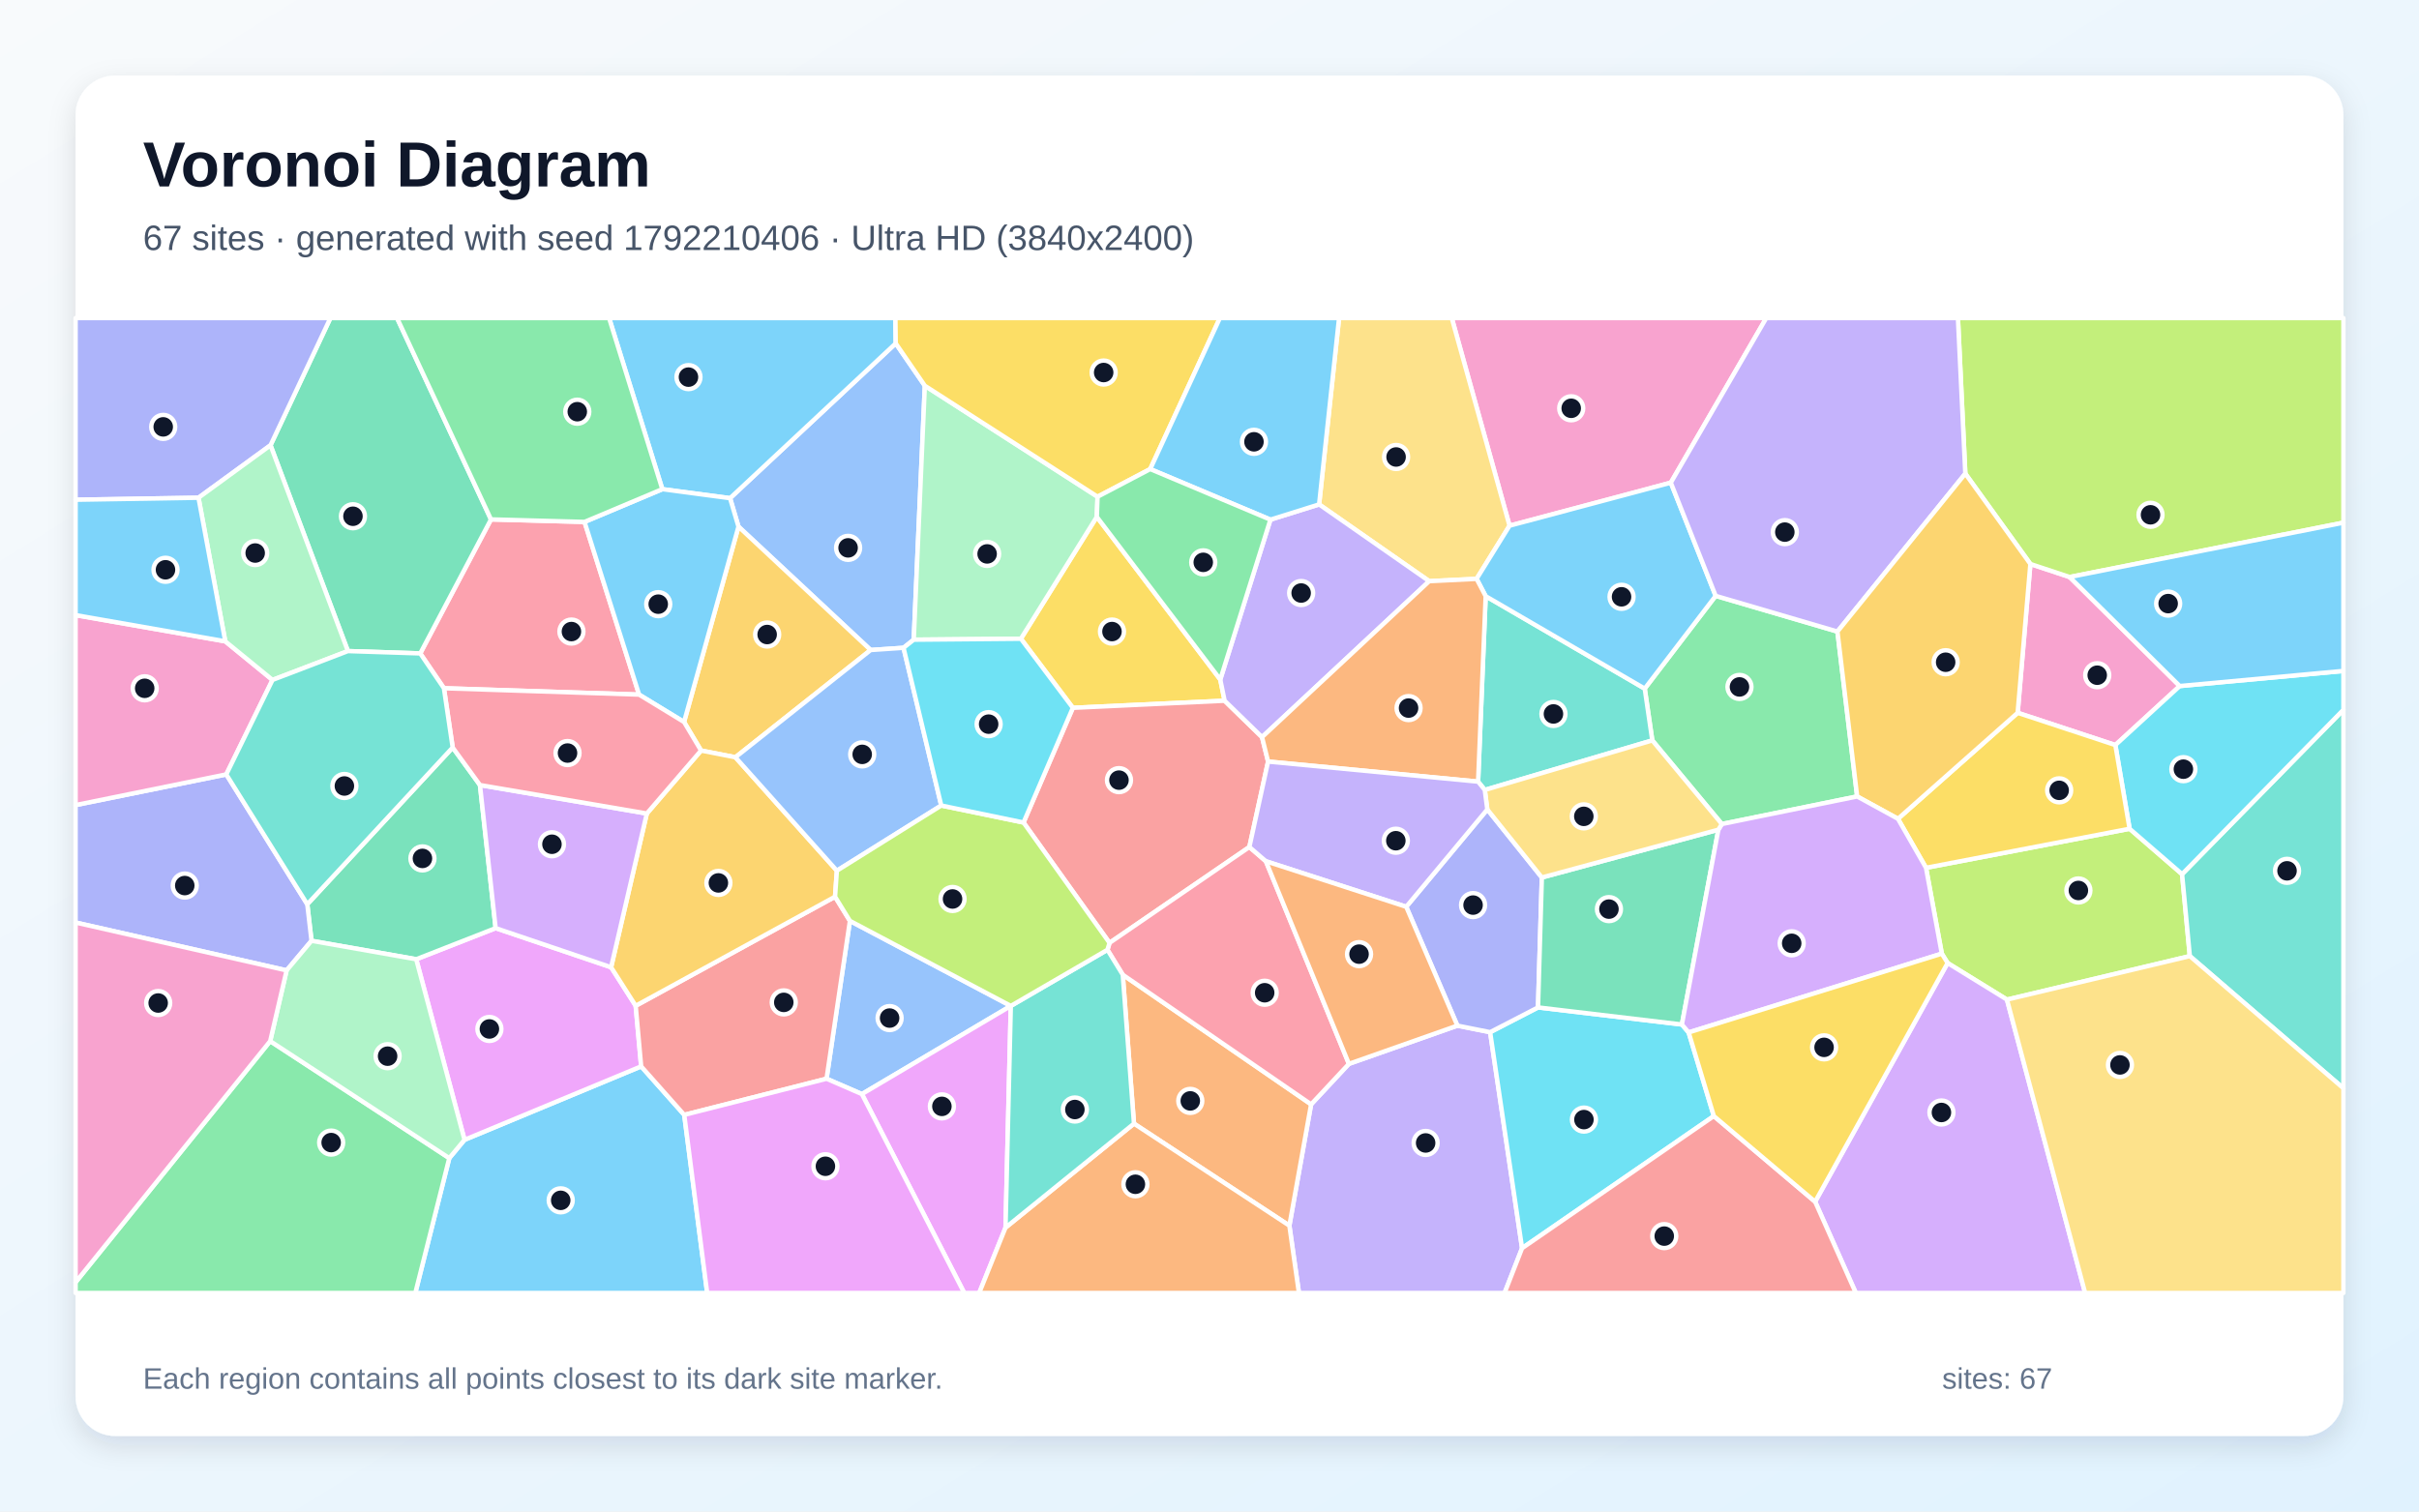
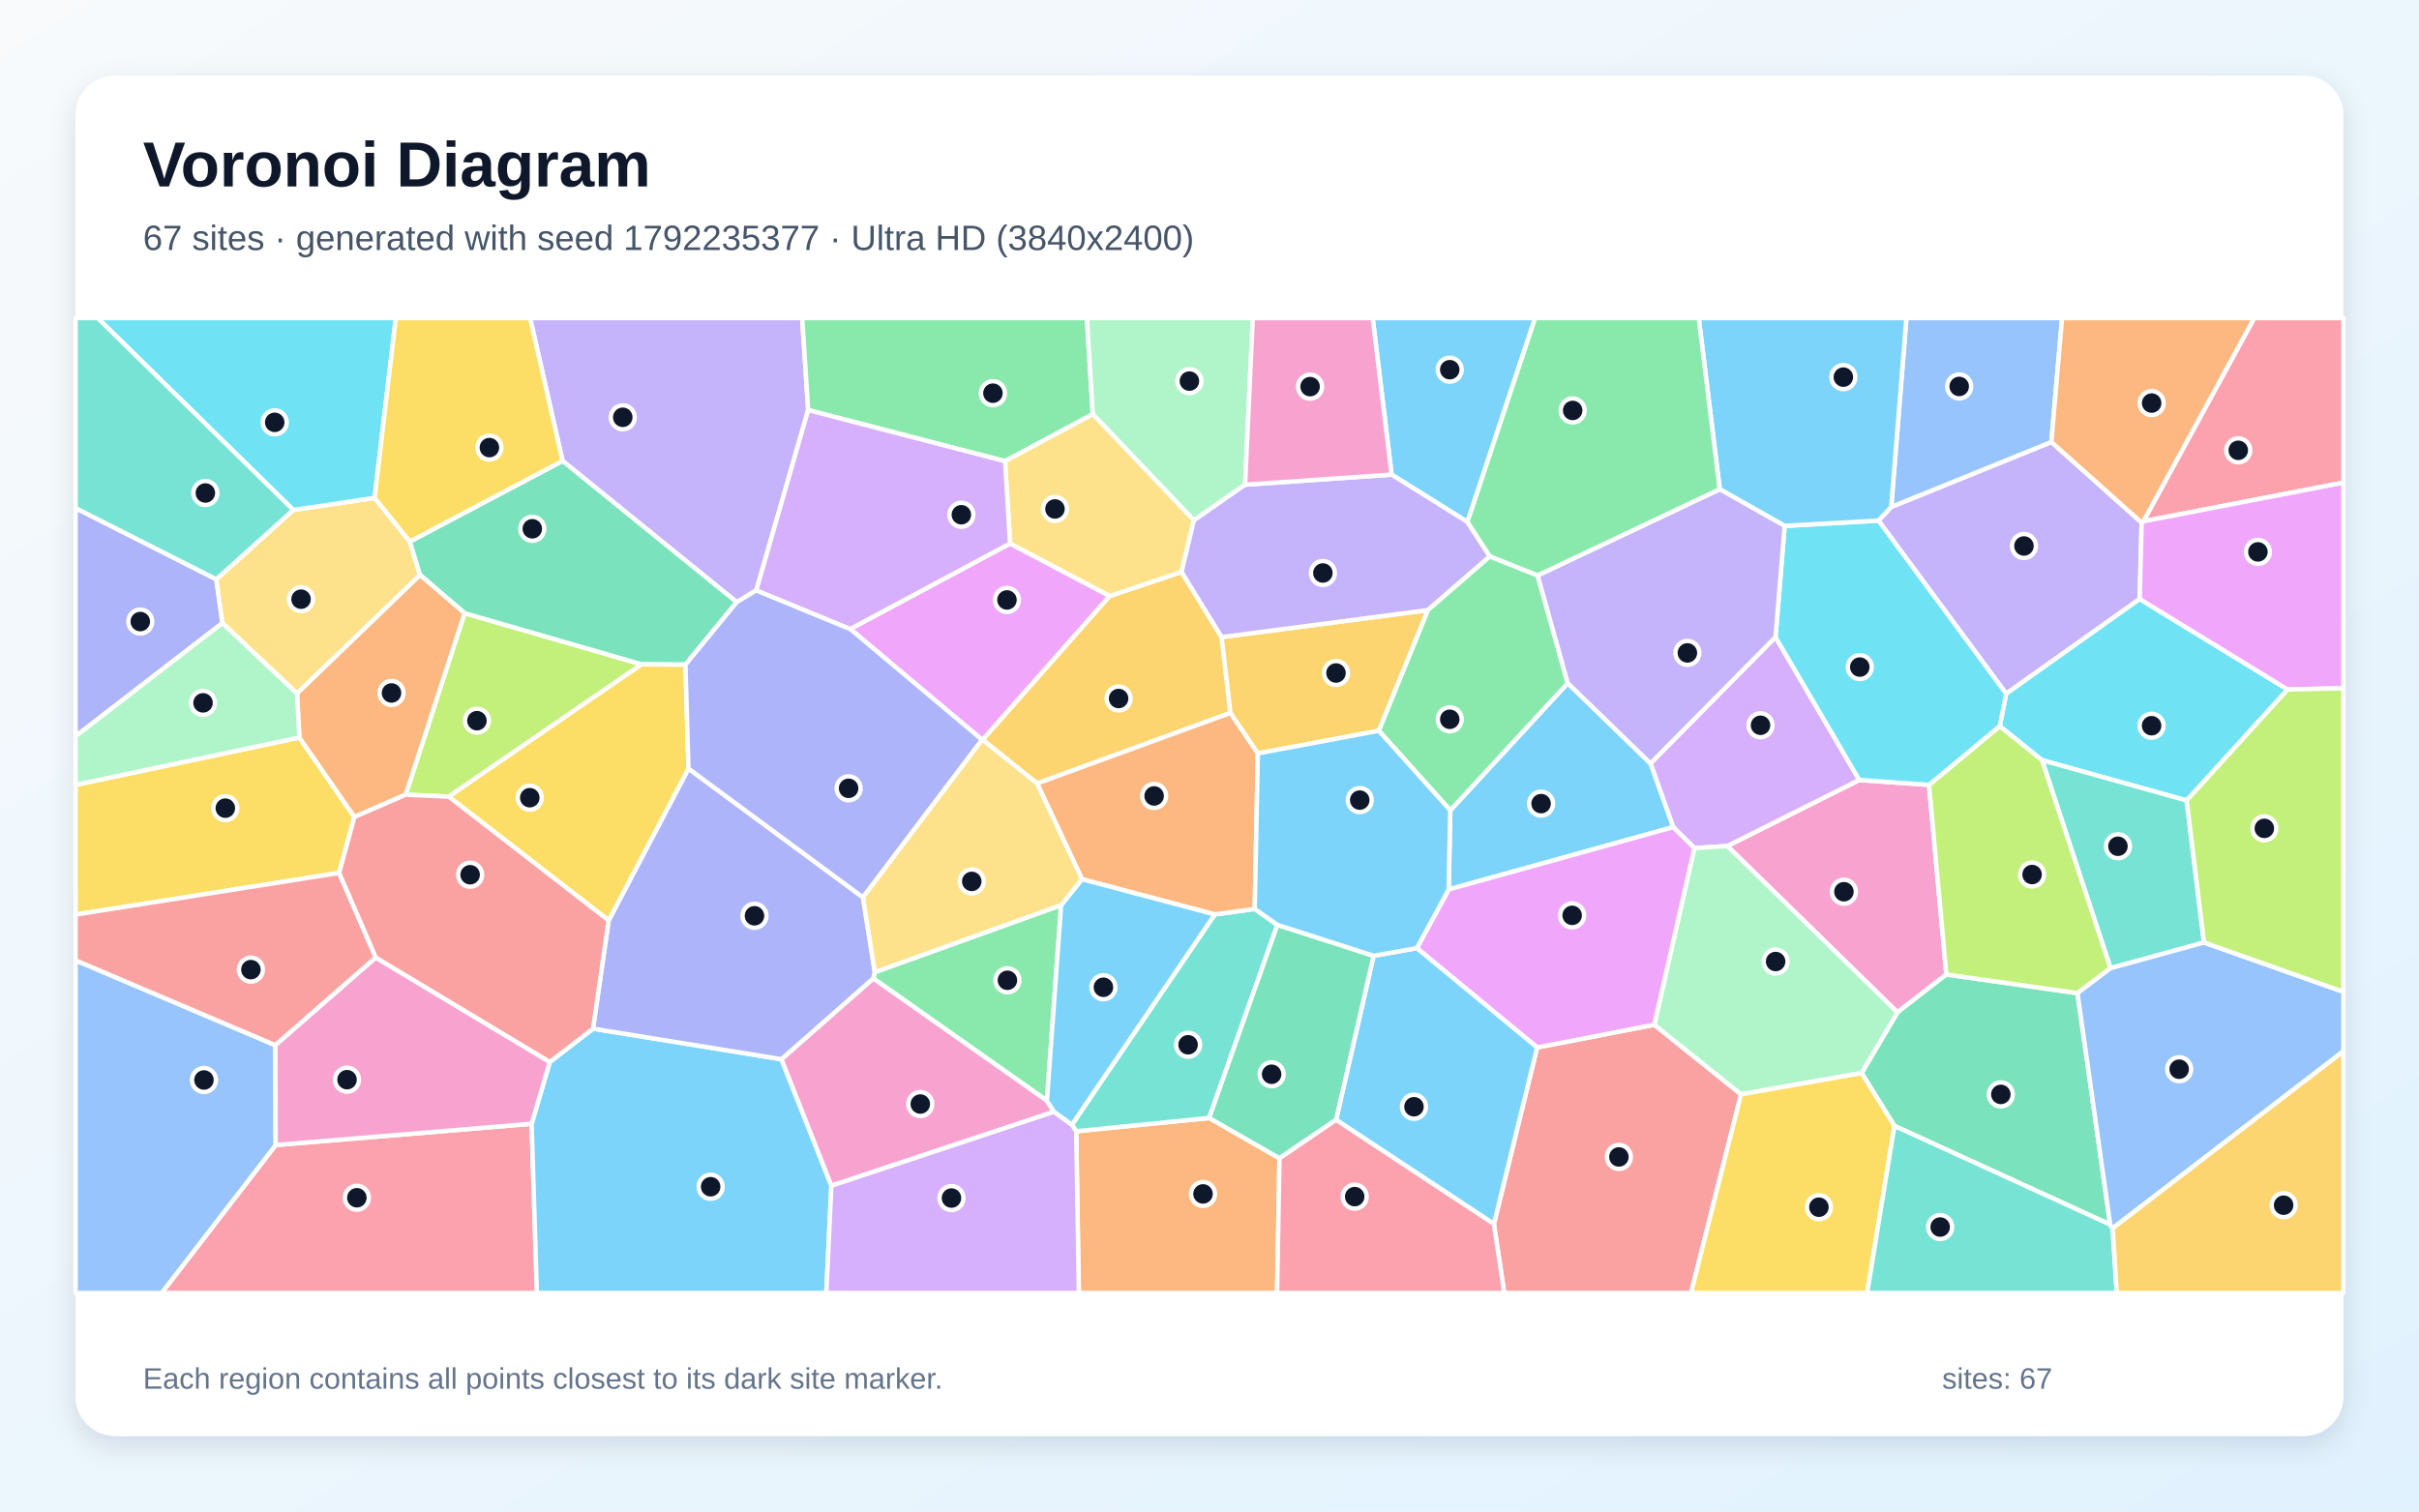
<svg xmlns="http://www.w3.org/2000/svg" width="3840" height="2400" viewBox="0 0 3840 2400" role="img" aria-labelledby="title description">
  <defs>
    <linearGradient id="background" x1="0" y1="0" x2="1" y2="1">
      <stop stop-color="#F8FAFC" />
      <stop offset="1" stop-color="#E0F2FE" />
    </linearGradient>
    <filter id="shadow" x="-5%" y="-5%" width="110%" height="110%">
      <feDropShadow dx="0" dy="15" stdDeviation="22" flood-color="#0F172A" flood-opacity=".12" />
    </filter>
  </defs>
  <rect width="3840" height="2400" fill="url(#background)" />
  <rect x="120" y="120" width="3600" height="2160" rx="63" fill="#FFFFFF" filter="url(#shadow)" />
  <g font-family="Arial, sans-serif">
    <text x="227" y="296" font-size="101" font-weight="700" fill="#0F172A">Voronoi Diagram</text>
-     <text x="227" y="397" font-size="56" fill="#475569">67 sites · generated with seed 1792210406 · Ultra HD (3840x2400)</text>
+     <text x="227" y="397" font-size="56" fill="#475569">67 sites · generated with seed 1792235377 · Ultra HD (3840x2400)</text>
  </g>
  <g stroke="#FFFFFF" stroke-width="7" stroke-linejoin="round">
-     <polygon points="713.2,1838.9 737.4,1809.8 1017.8,1693.2 1086.2,1770.2 1122.6,2053.0 659.3,2053.0" fill="#38BDF8" fill-opacity="0.65" />
-     <polygon points="2046.8,1946.1 2081.3,1753.5 2141.3,1689.2 2313.5,1628.5 2365.5,1638.9 2416.2,1981.9 2388.4,2053.0 2062.0,2053.0" fill="#A78BFA" fill-opacity="0.65" />
-     <polygon points="2652.3,766.4 2396.3,834.7 2304.6,505.0 2803.8,505.0" fill="#F472B6" fill-opacity="0.65" />
-     <polygon points="1800.1,1784.1 1782.3,1547.7 2081.3,1753.5 2046.8,1946.1" fill="#FB923C" fill-opacity="0.65" />
-     <polygon points="1937.1,1079.0 1944.0,1112.6 1703.1,1123.9 1620.6,1014.2 1741.1,820.6" fill="#FACC15" fill-opacity="0.65" />
-     <polygon points="2916.8,1002.8 2948.1,1264.6 2733.3,1308.4 2622.9,1175.6 2610.9,1093.4 2723.5,946.1" fill="#4ADE80" fill-opacity="0.65" />
-     <polygon points="2357.0,1254.3 2346.4,1241.1 2358.4,946.6 2610.9,1093.4 2622.9,1175.6" fill="#2DD4BF" fill-opacity="0.65" />
-     <polygon points="1468.1,612.5 1450.5,1015.7 1434.3,1028.6 1382.1,1032.1 1172.3,836.2 1158.9,791.0 1421.9,545.2" fill="#60A5FA" fill-opacity="0.65" />
-     <polygon points="660.7,1523.1 786.8,1473.7 970.1,1535.8 1009.1,1597.0 1017.8,1693.2 737.4,1809.8" fill="#E879F9" fill-opacity="0.65" />
-     <polygon points="718.6,1186.9 761.9,1246.5 786.8,1473.7 660.7,1523.1 494.5,1493.8 487.8,1435.8" fill="#34D399" fill-opacity="0.65" />
-     <polygon points="1624.8,1306.0 1703.1,1123.9 1944.0,1112.6 2003.4,1170.4 2013.0,1209.2 1983.3,1344.9 1761.3,1497.1" fill="#F87171" fill-opacity="0.65" />
-     <polygon points="455.0,1540.8 120.0,1464.8 120.0,1278.3 359.2,1229.6 487.8,1435.8 494.5,1493.8" fill="#818CF8" fill-opacity="0.65" />
-     <polygon points="1167.4,1202.4 1112.9,1191.7 1085.9,1146.4 1172.3,836.2 1382.1,1032.1" fill="#FBBF24" fill-opacity="0.65" />
-     <polygon points="3082.5,1514.2 3057.4,1377.9 3380.6,1315.9 3463.9,1388.0 3476.2,1518.1 3185.9,1587.2 3091.7,1529.1" fill="#A3E635" fill-opacity="0.65" />
-     <polygon points="2881.4,1908.1 3091.7,1529.1 3185.9,1587.2 3310.0,2053.0 2946.0,2053.0" fill="#C084FC" fill-opacity="0.65" />
-     <polygon points="667.1,1037.5 779.4,824.7 927.9,828.7 1014.5,1102.9 704.7,1092.8" fill="#FB7185" fill-opacity="0.65" />
-     <polygon points="2680.6,1639.3 2720.6,1772.1 2416.2,1981.9 2365.5,1638.9 2441.5,1599.6 2669.9,1626.7" fill="#22D3EE" fill-opacity="0.65" />
-     <polygon points="1742.3,788.7 1741.1,820.6 1620.6,1014.2 1450.5,1015.7 1468.1,612.5" fill="#86EFAC" fill-opacity="0.65" />
-     <polygon points="2396.3,834.7 2344.0,919.1 2268.8,922.8 2094.0,800.9 2125.7,505.0 2304.6,505.0" fill="#FCD34D" fill-opacity="0.65" />
-     <polygon points="1421.9,545.2 1158.9,791.0 1051.4,776.7 966.9,505.0 1421.4,505.0" fill="#38BDF8" fill-opacity="0.65" />
-     <polygon points="2723.5,946.1 2610.9,1093.4 2358.4,946.6 2344.0,919.1 2396.3,834.7 2652.3,766.4" fill="#38BDF8" fill-opacity="0.65" />
-     <polygon points="2016.7,825.1 2094.0,800.9 2268.8,922.8 2003.4,1170.4 1944.0,1112.6 1937.1,1079.0" fill="#A78BFA" fill-opacity="0.65" />
-     <polygon points="3223.1,895.5 3285.4,916.2 3460.2,1089.3 3358.0,1183.0 3202.9,1131.8" fill="#F472B6" fill-opacity="0.65" />
-     <polygon points="2013.0,1209.2 2003.4,1170.4 2268.8,922.8 2344.0,919.1 2358.4,946.6 2346.4,1241.1" fill="#FB923C" fill-opacity="0.65" />
-     <polygon points="1825.9,744.8 1742.3,788.7 1468.1,612.5 1421.9,545.2 1421.4,505.0 1936.5,505.0" fill="#FACC15" fill-opacity="0.65" />
-     <polygon points="120.0,2036.0 428.9,1653.1 713.2,1838.9 659.3,2053.0 120.0,2053.0" fill="#4ADE80" fill-opacity="0.65" />
-     <polygon points="3476.2,1518.1 3463.9,1388.0 3720.0,1127.0 3720.0,1728.0" fill="#2DD4BF" fill-opacity="0.65" />
-     <polygon points="1604.6,1597.2 1368.2,1737.2 1312.1,1712.8 1349.2,1462.2" fill="#60A5FA" fill-opacity="0.65" />
-     <polygon points="1368.2,1737.2 1604.6,1597.2 1604.6,1597.2 1596.2,1949.2 1554.4,2053.0 1530.7,2053.0" fill="#E879F9" fill-opacity="0.65" />
-     <polygon points="779.4,824.7 667.1,1037.5 552.3,1033.8 429.4,707.0 524.5,505.0 630.3,505.0" fill="#34D399" fill-opacity="0.65" />
-     <polygon points="1325.6,1423.8 1349.2,1462.2 1312.1,1712.8 1086.2,1770.2 1017.8,1693.2 1009.1,1597.0" fill="#F87171" fill-opacity="0.65" />
-     <polygon points="2232.3,1439.8 2361.0,1285.2 2447.6,1393.3 2441.5,1599.6 2365.5,1638.9 2313.5,1628.5" fill="#818CF8" fill-opacity="0.65" />
-     <polygon points="1328.5,1382.5 1325.6,1423.8 1009.1,1597.0 970.1,1535.8 1026.8,1291.7 1112.9,1191.7 1167.4,1202.4" fill="#FBBF24" fill-opacity="0.65" />
-     <polygon points="3285.4,916.2 3223.1,895.5 3119.8,752.0 3108.1,505.0 3720.0,505.0 3720.0,829.9" fill="#A3E635" fill-opacity="0.65" />
-     <polygon points="761.9,1246.5 1026.8,1291.7 970.1,1535.8 786.8,1473.7" fill="#C084FC" fill-opacity="0.65" />
-     <polygon points="1782.3,1547.7 1758.0,1508.1 1761.3,1497.1 1983.3,1344.9 2009.5,1367.5 2141.3,1689.2 2081.3,1753.5" fill="#FB7185" fill-opacity="0.65" />
-     <polygon points="3463.9,1388.0 3380.6,1315.9 3358.0,1183.0 3460.2,1089.3 3720.0,1065.3 3720.0,1127.0" fill="#22D3EE" fill-opacity="0.65" />
-     <polygon points="428.9,1653.1 455.0,1540.8 494.5,1493.8 660.7,1523.1 737.4,1809.8 713.2,1838.9" fill="#86EFAC" fill-opacity="0.65" />
-     <polygon points="3185.9,1587.2 3476.2,1518.1 3720.0,1728.0 3720.0,2053.0 3310.0,2053.0" fill="#FCD34D" fill-opacity="0.65" />
-     <polygon points="3460.2,1089.3 3285.4,916.2 3720.0,829.9 3720.0,1065.3" fill="#38BDF8" fill-opacity="0.65" />
-     <polygon points="1051.4,776.7 1158.9,791.0 1172.3,836.2 1085.9,1146.4 1014.5,1102.9 927.9,828.7" fill="#38BDF8" fill-opacity="0.65" />
-     <polygon points="3119.8,752.0 2916.8,1002.8 2723.5,946.1 2652.3,766.4 2803.8,505.0 3108.1,505.0" fill="#A78BFA" fill-opacity="0.65" />
-     <polygon points="357.6,1018.3 432.6,1079.6 359.2,1229.6 120.0,1278.3 120.0,976.7" fill="#F472B6" fill-opacity="0.65" />
-     <polygon points="1596.2,1949.2 1800.1,1784.1 2046.8,1946.1 2062.0,2053.0 1554.4,2053.0" fill="#FB923C" fill-opacity="0.65" />
-     <polygon points="3012.9,1300.1 3202.9,1131.8 3358.0,1183.0 3380.6,1315.9 3057.4,1377.9" fill="#FACC15" fill-opacity="0.65" />
-     <polygon points="1051.4,776.7 927.9,828.7 779.4,824.7 630.3,505.0 966.9,505.0" fill="#4ADE80" fill-opacity="0.65" />
-     <polygon points="1596.2,1949.2 1604.6,1597.2 1758.0,1508.1 1782.3,1547.7 1800.1,1784.1" fill="#2DD4BF" fill-opacity="0.65" />
-     <polygon points="1494.2,1279.0 1328.5,1382.5 1167.4,1202.4 1382.1,1032.1 1434.3,1028.6" fill="#60A5FA" fill-opacity="0.65" />
-     <polygon points="1086.2,1770.2 1312.1,1712.8 1368.2,1737.2 1530.7,2053.0 1122.6,2053.0" fill="#E879F9" fill-opacity="0.65" />
-     <polygon points="2727.8,1317.4 2669.9,1626.7 2441.5,1599.6 2447.6,1393.3" fill="#34D399" fill-opacity="0.65" />
-     <polygon points="2416.2,1981.9 2720.6,1772.1 2881.4,1908.1 2946.0,2053.0 2388.4,2053.0" fill="#F87171" fill-opacity="0.65" />
-     <polygon points="429.4,707.0 315.1,790.3 120.0,793.5 120.0,505.0 524.5,505.0" fill="#818CF8" fill-opacity="0.65" />
-     <polygon points="3119.8,752.0 3223.1,895.5 3202.9,1131.8 3012.9,1300.1 2948.1,1264.6 2916.8,1002.8" fill="#FBBF24" fill-opacity="0.65" />
-     <polygon points="1604.6,1597.2 1604.6,1597.2 1349.2,1462.2 1325.6,1423.8 1328.5,1382.5 1494.2,1279.0 1624.8,1306.0 1761.3,1497.1 1758.0,1508.1" fill="#A3E635" fill-opacity="0.65" />
-     <polygon points="2680.6,1639.3 2669.9,1626.7 2727.8,1317.4 2733.3,1308.4 2948.1,1264.6 3012.9,1300.1 3057.4,1377.9 3082.5,1514.2" fill="#C084FC" fill-opacity="0.65" />
-     <polygon points="704.7,1092.8 1014.5,1102.9 1085.9,1146.4 1112.9,1191.7 1026.8,1291.7 761.9,1246.5 718.6,1186.9" fill="#FB7185" fill-opacity="0.65" />
-     <polygon points="1494.2,1279.0 1434.3,1028.6 1450.5,1015.7 1620.6,1014.2 1703.1,1123.9 1624.8,1306.0" fill="#22D3EE" fill-opacity="0.65" />
-     <polygon points="315.1,790.3 429.4,707.0 552.3,1033.8 432.6,1079.6 357.6,1018.3" fill="#86EFAC" fill-opacity="0.65" />
-     <polygon points="2727.8,1317.4 2447.6,1393.3 2361.0,1285.2 2357.0,1254.3 2622.9,1175.6 2733.3,1308.4" fill="#FCD34D" fill-opacity="0.65" />
-     <polygon points="315.1,790.3 357.6,1018.3 120.0,976.7 120.0,793.5" fill="#38BDF8" fill-opacity="0.65" />
-     <polygon points="2094.0,800.9 2016.7,825.1 1825.9,744.8 1936.5,505.0 2125.7,505.0" fill="#38BDF8" fill-opacity="0.65" />
-     <polygon points="2009.5,1367.5 1983.3,1344.9 2013.0,1209.2 2346.4,1241.1 2357.0,1254.3 2361.0,1285.2 2232.3,1439.8" fill="#A78BFA" fill-opacity="0.65" />
-     <polygon points="428.9,1653.1 120.0,2036.0 120.0,1464.8 455.0,1540.8" fill="#F472B6" fill-opacity="0.65" />
-     <polygon points="2009.5,1367.5 2232.3,1439.8 2313.5,1628.5 2141.3,1689.2" fill="#FB923C" fill-opacity="0.65" />
-     <polygon points="2720.6,1772.1 2680.6,1639.3 3082.5,1514.2 3091.7,1529.1 2881.4,1908.1" fill="#FACC15" fill-opacity="0.65" />
-     <polygon points="1825.9,744.8 2016.7,825.1 1937.1,1079.0 1741.1,820.6 1742.3,788.7" fill="#4ADE80" fill-opacity="0.65" />
-     <polygon points="432.6,1079.6 552.3,1033.8 667.1,1037.5 704.7,1092.8 718.6,1186.9 487.8,1435.8 359.2,1229.6" fill="#2DD4BF" fill-opacity="0.65" />
+     <polygon points="2329.5,828.8 2209.1,753.6 2179.0,505.0 2436.9,505.0" fill="#38BDF8" fill-opacity="0.65" />
+     <polygon points="3399.7,829.8 3396.6,951.1 3184.7,1101.5 2981.9,826.6 3002.2,804.9 3256.4,701.8" fill="#A78BFA" fill-opacity="0.65" />
+     <polygon points="3062.2,1246.2 3089.7,1547.3 3012.1,1607.4 2742.0,1343.3 2951.5,1238.4" fill="#F472B6" fill-opacity="0.65" />
+     <polygon points="1708.4,1796.2 1919.5,1775.1 2031.1,1839.1 2027.3,2053.0 1712.6,2053.0" fill="#FB923C" fill-opacity="0.65" />
+     <polygon points="538.4,1386.0 120.0,1452.2 120.0,1246.2 475.2,1171.0 562.6,1297.1" fill="#FACC15" fill-opacity="0.65" />
+     <polygon points="1684.5,1437.1 1661.9,1747.7 1386.2,1553.5 1388.7,1543.6" fill="#4ADE80" fill-opacity="0.65" />
+     <polygon points="1928.4,1451.9 1991.8,1443.2 2027.8,1468.5 1919.5,1775.1 1708.4,1796.2 1701.6,1785.8" fill="#2DD4BF" fill-opacity="0.65" />
+     <polygon points="3256.4,701.8 3002.2,804.9 3026.3,505.0 3273.4,505.0" fill="#60A5FA" fill-opacity="0.65" />
+     <polygon points="1603.5,862.9 1761.7,946.3 1560.0,1174.7 1559.0,1174.6 1349.7,998.7" fill="#E879F9" fill-opacity="0.65" />
+     <polygon points="3349.8,1944.4 3007.3,1787.7 2955.2,1703.8 3012.1,1607.4 3089.7,1547.3 3297.9,1576.9" fill="#34D399" fill-opacity="0.65" />
+     <polygon points="2371.5,1943.5 2440.1,1663.2 2626.1,1627.1 2763.8,1737.5 2684.4,2053.0 2387.9,2053.0" fill="#F87171" fill-opacity="0.65" />
+     <polygon points="343.4,919.8 353.1,989.3 120.0,1169.0 120.0,806.7" fill="#818CF8" fill-opacity="0.65" />
+     <polygon points="1875.6,908.1 1939.2,1011.6 1953.3,1131.9 1646.3,1244.0 1560.0,1174.7 1761.7,946.3" fill="#FBBF24" fill-opacity="0.65" />
+     <polygon points="712.4,1264.9 644.0,1261.8 737.5,973.6 1018.6,1054.8" fill="#A3E635" fill-opacity="0.65" />
+     <polygon points="2689.7,1346.6 2656.1,1313.3 2620.0,1212.1 2818.5,1011.5 2951.5,1238.4 2742.0,1343.3" fill="#C084FC" fill-opacity="0.65" />
+     <polygon points="437.6,1818.1 843.9,1784.3 852.3,2053.0 256.6,2053.0" fill="#FB7185" fill-opacity="0.65" />
+     <polygon points="3471.2,1271.0 3241.6,1207.0 3174.4,1153.0 3184.7,1101.5 3396.6,951.1 3631.5,1094.8" fill="#22D3EE" fill-opacity="0.65" />
+     <polygon points="2763.8,1737.5 2626.1,1627.1 2689.7,1346.6 2742.0,1343.3 3012.1,1607.4 2955.2,1703.8" fill="#86EFAC" fill-opacity="0.65" />
+     <polygon points="465.6,809.7 594.7,790.5 650.6,859.9 666.8,913.0 471.5,1101.2 353.1,989.3 343.4,919.8" fill="#FCD34D" fill-opacity="0.65" />
+     <polygon points="843.9,1784.3 872.8,1686.2 941.4,1633.3 1240.5,1681.8 1319.8,1882.7 1311.7,2053.0 852.3,2053.0" fill="#38BDF8" fill-opacity="0.65" />
+     <polygon points="2299.7,1412.3 2302.2,1286.7 2488.7,1084.7 2620.0,1212.1 2656.1,1313.3" fill="#38BDF8" fill-opacity="0.65" />
+     <polygon points="1282.9,651.1 1200.6,937.3 1169.5,956.1 893.0,731.8 841.5,505.0 1273.4,505.0" fill="#A78BFA" fill-opacity="0.65" />
+     <polygon points="1673.2,1765.3 1319.8,1882.7 1240.5,1681.8 1386.2,1553.5 1661.9,1747.7" fill="#F472B6" fill-opacity="0.65" />
+     <polygon points="1996.8,1196.2 1991.8,1443.2 1928.4,1451.9 1717.6,1396.0 1646.3,1244.0 1953.3,1131.9" fill="#FB923C" fill-opacity="0.65" />
+     <polygon points="2763.8,1737.5 2955.2,1703.8 3007.3,1787.7 2964.0,2053.0 2684.4,2053.0" fill="#FACC15" fill-opacity="0.65" />
+     <polygon points="1734.8,657.6 1595.4,732.3 1282.9,651.1 1273.4,505.0 1725.4,505.0" fill="#4ADE80" fill-opacity="0.65" />
+     <polygon points="3498.7,1496.5 3350.3,1537.3 3241.6,1207.0 3471.2,1271.0" fill="#2DD4BF" fill-opacity="0.65" />
+     <polygon points="120.0,1524.8 437.2,1659.6 437.6,1818.1 256.6,2053.0 120.0,2053.0" fill="#60A5FA" fill-opacity="0.65" />
+     <polygon points="2626.1,1627.1 2440.1,1663.2 2249.2,1505.4 2299.7,1412.3 2656.1,1313.3 2689.7,1346.6" fill="#E879F9" fill-opacity="0.65" />
+     <polygon points="893.0,731.8 1169.5,956.1 1088.1,1055.4 1018.6,1054.8 737.5,973.6 666.8,913.0 650.6,859.9" fill="#34D399" fill-opacity="0.65" />
+     <polygon points="596.6,1520.4 437.2,1659.6 120.0,1524.8 120.0,1452.2 538.4,1386.0" fill="#F87171" fill-opacity="0.65" />
+     <polygon points="1240.5,1681.8 941.4,1633.3 966.2,1461.5 1092.9,1220.4 1369.9,1424.8 1388.7,1543.6 1386.2,1553.5" fill="#818CF8" fill-opacity="0.65" />
+     <polygon points="2266.8,968.7 2188.8,1160.3 1996.8,1196.2 1953.3,1131.9 1939.2,1011.6" fill="#FBBF24" fill-opacity="0.65" />
+     <polygon points="3350.3,1537.3 3297.9,1576.9 3089.7,1547.3 3062.2,1246.2 3174.4,1153.0 3241.6,1207.0" fill="#A3E635" fill-opacity="0.65" />
+     <polygon points="1319.8,1882.7 1673.2,1765.3 1701.6,1785.8 1708.4,1796.2 1712.6,2053.0 1311.7,2053.0" fill="#C084FC" fill-opacity="0.65" />
+     <polygon points="3402.4,827.8 3578.4,505.0 3720.0,505.0 3720.0,766.3" fill="#FB7185" fill-opacity="0.65" />
+     <polygon points="3174.4,1153.0 3062.2,1246.2 2951.5,1238.4 2818.5,1011.5 2833.0,835.0 2981.9,826.6 3184.7,1101.5" fill="#22D3EE" fill-opacity="0.65" />
+     <polygon points="1976.5,769.6 1895.2,826.2 1734.8,657.6 1725.4,505.0 1988.7,505.0" fill="#86EFAC" fill-opacity="0.65" />
+     <polygon points="1895.2,826.2 1875.6,908.1 1761.7,946.3 1603.5,862.9 1595.4,732.3 1734.8,657.6" fill="#FCD34D" fill-opacity="0.65" />
+     <polygon points="1673.2,1765.3 1661.9,1747.7 1684.5,1437.1 1717.6,1396.0 1928.4,1451.9 1701.6,1785.8" fill="#38BDF8" fill-opacity="0.65" />
+     <polygon points="2120.9,1778.1 2180.5,1517.6 2249.2,1505.4 2440.1,1663.2 2371.5,1943.5" fill="#38BDF8" fill-opacity="0.65" />
+     <polygon points="2365.1,883.4 2266.8,968.7 1939.2,1011.6 1875.6,908.1 1895.2,826.2 1976.5,769.6 2209.1,753.6 2329.5,828.8" fill="#A78BFA" fill-opacity="0.65" />
+     <polygon points="872.8,1686.2 843.9,1784.3 437.6,1818.1 437.2,1659.6 596.6,1520.4" fill="#F472B6" fill-opacity="0.65" />
+     <polygon points="471.5,1101.2 666.8,913.0 737.5,973.6 644.0,1261.8 562.6,1297.1 475.2,1171.0" fill="#FB923C" fill-opacity="0.65" />
+     <polygon points="1092.9,1220.4 966.2,1461.5 712.4,1264.9 1018.6,1054.8 1088.1,1055.4" fill="#FACC15" fill-opacity="0.65" />
+     <polygon points="2440.9,913.6 2488.7,1084.7 2302.2,1286.7 2188.8,1160.3 2266.8,968.7 2365.1,883.4" fill="#4ADE80" fill-opacity="0.65" />
+     <polygon points="3007.3,1787.7 3349.8,1944.4 3353.7,1950.3 3360.2,2053.0 2964.0,2053.0" fill="#2DD4BF" fill-opacity="0.65" />
+     <polygon points="3353.7,1950.3 3349.8,1944.4 3297.9,1576.9 3350.3,1537.3 3498.7,1496.5 3720.0,1574.8 3720.0,1669.2" fill="#60A5FA" fill-opacity="0.65" />
+     <polygon points="3631.5,1094.8 3396.6,951.1 3399.7,829.8 3402.4,827.8 3720.0,766.3 3720.0,1092.8" fill="#E879F9" fill-opacity="0.65" />
+     <polygon points="2180.5,1517.6 2120.9,1778.1 2031.1,1839.1 1919.5,1775.1 2027.8,1468.5" fill="#34D399" fill-opacity="0.65" />
+     <polygon points="966.2,1461.5 941.4,1633.3 872.8,1686.2 596.6,1520.4 538.4,1386.0 562.6,1297.1 644.0,1261.8 712.4,1264.9" fill="#F87171" fill-opacity="0.65" />
+     <polygon points="1369.9,1424.8 1092.9,1220.4 1088.1,1055.4 1169.5,956.1 1200.6,937.3 1349.7,998.7 1559.0,1174.6" fill="#818CF8" fill-opacity="0.65" />
+     <polygon points="3353.7,1950.3 3720.0,1669.2 3720.0,2053.0 3360.2,2053.0" fill="#FBBF24" fill-opacity="0.65" />
+     <polygon points="3498.7,1496.5 3471.2,1271.0 3631.5,1094.8 3720.0,1092.8 3720.0,1574.8" fill="#A3E635" fill-opacity="0.65" />
+     <polygon points="1595.4,732.3 1603.5,862.9 1349.7,998.7 1200.6,937.3 1282.9,651.1" fill="#C084FC" fill-opacity="0.65" />
+     <polygon points="2031.1,1839.1 2120.9,1778.1 2371.5,1943.5 2387.9,2053.0 2027.3,2053.0" fill="#FB7185" fill-opacity="0.65" />
+     <polygon points="594.7,790.5 465.6,809.7 155.1,505.0 628.3,505.0" fill="#22D3EE" fill-opacity="0.65" />
+     <polygon points="353.1,989.3 471.5,1101.2 475.2,1171.0 120.0,1246.2 120.0,1169.0" fill="#86EFAC" fill-opacity="0.65" />
+     <polygon points="1369.9,1424.8 1559.0,1174.6 1560.0,1174.7 1646.3,1244.0 1717.6,1396.0 1684.5,1437.1 1388.7,1543.6" fill="#FCD34D" fill-opacity="0.65" />
+     <polygon points="2188.8,1160.3 2302.2,1286.7 2299.7,1412.3 2249.2,1505.4 2180.5,1517.6 2027.8,1468.5 1991.8,1443.2 1996.8,1196.2" fill="#38BDF8" fill-opacity="0.65" />
+     <polygon points="3002.2,804.9 2981.9,826.6 2833.0,835.0 2730.0,776.8 2696.6,505.0 3026.3,505.0" fill="#38BDF8" fill-opacity="0.65" />
+     <polygon points="2730.0,776.8 2833.0,835.0 2818.5,1011.5 2620.0,1212.1 2488.7,1084.7 2440.9,913.6" fill="#A78BFA" fill-opacity="0.65" />
+     <polygon points="1976.5,769.6 1988.7,505.0 2179.0,505.0 2209.1,753.6" fill="#F472B6" fill-opacity="0.65" />
+     <polygon points="3402.4,827.8 3399.7,829.8 3256.4,701.8 3273.4,505.0 3578.4,505.0" fill="#FB923C" fill-opacity="0.65" />
+     <polygon points="893.0,731.8 650.6,859.9 594.7,790.5 628.3,505.0 841.5,505.0" fill="#FACC15" fill-opacity="0.65" />
+     <polygon points="2730.0,776.8 2440.9,913.6 2365.1,883.4 2329.5,828.8 2436.9,505.0 2696.6,505.0" fill="#4ADE80" fill-opacity="0.65" />
+     <polygon points="465.6,809.7 343.4,919.8 120.0,806.7 120.0,505.0 155.1,505.0" fill="#2DD4BF" fill-opacity="0.65" />
  </g>
  <g>
-     <circle cx="890.1" cy="1905.9" r="19" fill="#0F172A" stroke="#FFFFFF" stroke-width="7" />
-     <circle cx="2263.1" cy="1814.8" r="19" fill="#0F172A" stroke="#FFFFFF" stroke-width="7" />
-     <circle cx="2494.2" cy="648.3" r="19" fill="#0F172A" stroke="#FFFFFF" stroke-width="7" />
-     <circle cx="1889.5" cy="1748.0" r="19" fill="#0F172A" stroke="#FFFFFF" stroke-width="7" />
-     <circle cx="1765.2" cy="1002.8" r="19" fill="#0F172A" stroke="#FFFFFF" stroke-width="7" />
-     <circle cx="2761.3" cy="1090.7" r="19" fill="#0F172A" stroke="#FFFFFF" stroke-width="7" />
-     <circle cx="2466.0" cy="1133.6" r="19" fill="#0F172A" stroke="#FFFFFF" stroke-width="7" />
-     <circle cx="1346.3" cy="869.9" r="19" fill="#0F172A" stroke="#FFFFFF" stroke-width="7" />
-     <circle cx="776.9" cy="1633.8" r="19" fill="#0F172A" stroke="#FFFFFF" stroke-width="7" />
-     <circle cx="670.6" cy="1363.0" r="19" fill="#0F172A" stroke="#FFFFFF" stroke-width="7" />
-     <circle cx="1776.3" cy="1238.7" r="19" fill="#0F172A" stroke="#FFFFFF" stroke-width="7" />
-     <circle cx="293.3" cy="1406.1" r="19" fill="#0F172A" stroke="#FFFFFF" stroke-width="7" />
-     <circle cx="1217.8" cy="1007.5" r="19" fill="#0F172A" stroke="#FFFFFF" stroke-width="7" />
-     <circle cx="3299.3" cy="1413.9" r="19" fill="#0F172A" stroke="#FFFFFF" stroke-width="7" />
-     <circle cx="3081.9" cy="1766.4" r="19" fill="#0F172A" stroke="#FFFFFF" stroke-width="7" />
-     <circle cx="907.1" cy="1002.8" r="19" fill="#0F172A" stroke="#FFFFFF" stroke-width="7" />
-     <circle cx="2514.4" cy="1777.7" r="19" fill="#0F172A" stroke="#FFFFFF" stroke-width="7" />
-     <circle cx="1567.0" cy="879.5" r="19" fill="#0F172A" stroke="#FFFFFF" stroke-width="7" />
-     <circle cx="2216.2" cy="725.6" r="19" fill="#0F172A" stroke="#FFFFFF" stroke-width="7" />
-     <circle cx="1092.9" cy="598.8" r="19" fill="#0F172A" stroke="#FFFFFF" stroke-width="7" />
-     <circle cx="2574.1" cy="947.6" r="19" fill="#0F172A" stroke="#FFFFFF" stroke-width="7" />
-     <circle cx="2065.5" cy="941.6" r="19" fill="#0F172A" stroke="#FFFFFF" stroke-width="7" />
-     <circle cx="3329.2" cy="1072.1" r="19" fill="#0F172A" stroke="#FFFFFF" stroke-width="7" />
-     <circle cx="2236.0" cy="1124.3" r="19" fill="#0F172A" stroke="#FFFFFF" stroke-width="7" />
-     <circle cx="1752.0" cy="591.5" r="19" fill="#0F172A" stroke="#FFFFFF" stroke-width="7" />
-     <circle cx="525.7" cy="1814.2" r="19" fill="#0F172A" stroke="#FFFFFF" stroke-width="7" />
-     <circle cx="3630.5" cy="1382.7" r="19" fill="#0F172A" stroke="#FFFFFF" stroke-width="7" />
-     <circle cx="1412.2" cy="1616.5" r="19" fill="#0F172A" stroke="#FFFFFF" stroke-width="7" />
-     <circle cx="1495.2" cy="1756.7" r="19" fill="#0F172A" stroke="#FFFFFF" stroke-width="7" />
-     <circle cx="560.3" cy="819.7" r="19" fill="#0F172A" stroke="#FFFFFF" stroke-width="7" />
-     <circle cx="1244.2" cy="1591.6" r="19" fill="#0F172A" stroke="#FFFFFF" stroke-width="7" />
-     <circle cx="2338.4" cy="1437.1" r="19" fill="#0F172A" stroke="#FFFFFF" stroke-width="7" />
-     <circle cx="1140.4" cy="1401.9" r="19" fill="#0F172A" stroke="#FFFFFF" stroke-width="7" />
-     <circle cx="3413.8" cy="817.4" r="19" fill="#0F172A" stroke="#FFFFFF" stroke-width="7" />
-     <circle cx="876.2" cy="1340.5" r="19" fill="#0F172A" stroke="#FFFFFF" stroke-width="7" />
-     <circle cx="2007.6" cy="1576.3" r="19" fill="#0F172A" stroke="#FFFFFF" stroke-width="7" />
-     <circle cx="3466.0" cy="1221.3" r="19" fill="#0F172A" stroke="#FFFFFF" stroke-width="7" />
-     <circle cx="615.3" cy="1677.0" r="19" fill="#0F172A" stroke="#FFFFFF" stroke-width="7" />
-     <circle cx="3365.3" cy="1690.9" r="19" fill="#0F172A" stroke="#FFFFFF" stroke-width="7" />
-     <circle cx="3441.8" cy="958.4" r="19" fill="#0F172A" stroke="#FFFFFF" stroke-width="7" />
-     <circle cx="1044.9" cy="959.3" r="19" fill="#0F172A" stroke="#FFFFFF" stroke-width="7" />
-     <circle cx="2833.3" cy="844.9" r="19" fill="#0F172A" stroke="#FFFFFF" stroke-width="7" />
-     <circle cx="229.7" cy="1092.9" r="19" fill="#0F172A" stroke="#FFFFFF" stroke-width="7" />
-     <circle cx="1802.4" cy="1880.4" r="19" fill="#0F172A" stroke="#FFFFFF" stroke-width="7" />
-     <circle cx="3268.8" cy="1254.9" r="19" fill="#0F172A" stroke="#FFFFFF" stroke-width="7" />
-     <circle cx="916.4" cy="653.7" r="19" fill="#0F172A" stroke="#FFFFFF" stroke-width="7" />
-     <circle cx="1706.3" cy="1761.7" r="19" fill="#0F172A" stroke="#FFFFFF" stroke-width="7" />
-     <circle cx="1368.7" cy="1197.8" r="19" fill="#0F172A" stroke="#FFFFFF" stroke-width="7" />
-     <circle cx="1310.3" cy="1851.8" r="19" fill="#0F172A" stroke="#FFFFFF" stroke-width="7" />
-     <circle cx="2554.1" cy="1443.5" r="19" fill="#0F172A" stroke="#FFFFFF" stroke-width="7" />
-     <circle cx="2641.9" cy="1962.7" r="19" fill="#0F172A" stroke="#FFFFFF" stroke-width="7" />
-     <circle cx="259.1" cy="677.8" r="19" fill="#0F172A" stroke="#FFFFFF" stroke-width="7" />
-     <circle cx="3088.6" cy="1051.5" r="19" fill="#0F172A" stroke="#FFFFFF" stroke-width="7" />
-     <circle cx="1512.1" cy="1427.4" r="19" fill="#0F172A" stroke="#FFFFFF" stroke-width="7" />
-     <circle cx="2844.2" cy="1497.8" r="19" fill="#0F172A" stroke="#FFFFFF" stroke-width="7" />
-     <circle cx="900.9" cy="1195.7" r="19" fill="#0F172A" stroke="#FFFFFF" stroke-width="7" />
-     <circle cx="1569.4" cy="1149.8" r="19" fill="#0F172A" stroke="#FFFFFF" stroke-width="7" />
-     <circle cx="405.1" cy="878.1" r="19" fill="#0F172A" stroke="#FFFFFF" stroke-width="7" />
-     <circle cx="2514.2" cy="1296.2" r="19" fill="#0F172A" stroke="#FFFFFF" stroke-width="7" />
-     <circle cx="262.7" cy="904.7" r="19" fill="#0F172A" stroke="#FFFFFF" stroke-width="7" />
-     <circle cx="1990.6" cy="701.5" r="19" fill="#0F172A" stroke="#FFFFFF" stroke-width="7" />
-     <circle cx="2215.8" cy="1334.9" r="19" fill="#0F172A" stroke="#FFFFFF" stroke-width="7" />
-     <circle cx="251.1" cy="1592.6" r="19" fill="#0F172A" stroke="#FFFFFF" stroke-width="7" />
-     <circle cx="2157.4" cy="1515.0" r="19" fill="#0F172A" stroke="#FFFFFF" stroke-width="7" />
-     <circle cx="2895.6" cy="1663.0" r="19" fill="#0F172A" stroke="#FFFFFF" stroke-width="7" />
-     <circle cx="1910.1" cy="892.9" r="19" fill="#0F172A" stroke="#FFFFFF" stroke-width="7" />
-     <circle cx="546.7" cy="1248.0" r="19" fill="#0F172A" stroke="#FFFFFF" stroke-width="7" />
+     <circle cx="2301.4" cy="587.0" r="19" fill="#0F172A" stroke="#FFFFFF" stroke-width="7" />
+     <circle cx="3212.9" cy="866.9" r="19" fill="#0F172A" stroke="#FFFFFF" stroke-width="7" />
+     <circle cx="2927.1" cy="1415.9" r="19" fill="#0F172A" stroke="#FFFFFF" stroke-width="7" />
+     <circle cx="1909.7" cy="1895.7" r="19" fill="#0F172A" stroke="#FFFFFF" stroke-width="7" />
+     <circle cx="357.7" cy="1283.2" r="19" fill="#0F172A" stroke="#FFFFFF" stroke-width="7" />
+     <circle cx="1599.2" cy="1556.5" r="19" fill="#0F172A" stroke="#FFFFFF" stroke-width="7" />
+     <circle cx="1886.0" cy="1658.9" r="19" fill="#0F172A" stroke="#FFFFFF" stroke-width="7" />
+     <circle cx="3110.1" cy="613.6" r="19" fill="#0F172A" stroke="#FFFFFF" stroke-width="7" />
+     <circle cx="1598.5" cy="952.6" r="19" fill="#0F172A" stroke="#FFFFFF" stroke-width="7" />
+     <circle cx="3176.2" cy="1737.7" r="19" fill="#0F172A" stroke="#FFFFFF" stroke-width="7" />
+     <circle cx="2569.9" cy="1837.0" r="19" fill="#0F172A" stroke="#FFFFFF" stroke-width="7" />
+     <circle cx="222.7" cy="986.9" r="19" fill="#0F172A" stroke="#FFFFFF" stroke-width="7" />
+     <circle cx="1775.7" cy="1109.1" r="19" fill="#0F172A" stroke="#FFFFFF" stroke-width="7" />
+     <circle cx="757.1" cy="1144.3" r="19" fill="#0F172A" stroke="#FFFFFF" stroke-width="7" />
+     <circle cx="2794.7" cy="1151.6" r="19" fill="#0F172A" stroke="#FFFFFF" stroke-width="7" />
+     <circle cx="566.5" cy="1901.8" r="19" fill="#0F172A" stroke="#FFFFFF" stroke-width="7" />
+     <circle cx="3415.5" cy="1152.3" r="19" fill="#0F172A" stroke="#FFFFFF" stroke-width="7" />
+     <circle cx="2818.7" cy="1526.7" r="19" fill="#0F172A" stroke="#FFFFFF" stroke-width="7" />
+     <circle cx="477.9" cy="951.4" r="19" fill="#0F172A" stroke="#FFFFFF" stroke-width="7" />
+     <circle cx="1128.1" cy="1884.3" r="19" fill="#0F172A" stroke="#FFFFFF" stroke-width="7" />
+     <circle cx="2446.4" cy="1276.0" r="19" fill="#0F172A" stroke="#FFFFFF" stroke-width="7" />
+     <circle cx="988.6" cy="662.6" r="19" fill="#0F172A" stroke="#FFFFFF" stroke-width="7" />
+     <circle cx="1460.9" cy="1753.0" r="19" fill="#0F172A" stroke="#FFFFFF" stroke-width="7" />
+     <circle cx="1832.1" cy="1263.8" r="19" fill="#0F172A" stroke="#FFFFFF" stroke-width="7" />
+     <circle cx="2887.4" cy="1916.8" r="19" fill="#0F172A" stroke="#FFFFFF" stroke-width="7" />
+     <circle cx="1576.2" cy="624.3" r="19" fill="#0F172A" stroke="#FFFFFF" stroke-width="7" />
+     <circle cx="3362.1" cy="1343.7" r="19" fill="#0F172A" stroke="#FFFFFF" stroke-width="7" />
+     <circle cx="323.8" cy="1714.8" r="19" fill="#0F172A" stroke="#FFFFFF" stroke-width="7" />
+     <circle cx="2495.7" cy="1453.4" r="19" fill="#0F172A" stroke="#FFFFFF" stroke-width="7" />
+     <circle cx="845.0" cy="839.6" r="19" fill="#0F172A" stroke="#FFFFFF" stroke-width="7" />
+     <circle cx="398.3" cy="1539.6" r="19" fill="#0F172A" stroke="#FFFFFF" stroke-width="7" />
+     <circle cx="1197.7" cy="1454.1" r="19" fill="#0F172A" stroke="#FFFFFF" stroke-width="7" />
+     <circle cx="2120.8" cy="1068.6" r="19" fill="#0F172A" stroke="#FFFFFF" stroke-width="7" />
+     <circle cx="3225.8" cy="1388.6" r="19" fill="#0F172A" stroke="#FFFFFF" stroke-width="7" />
+     <circle cx="1510.4" cy="1902.3" r="19" fill="#0F172A" stroke="#FFFFFF" stroke-width="7" />
+     <circle cx="3553.1" cy="715.0" r="19" fill="#0F172A" stroke="#FFFFFF" stroke-width="7" />
+     <circle cx="2952.3" cy="1059.2" r="19" fill="#0F172A" stroke="#FFFFFF" stroke-width="7" />
+     <circle cx="1888.1" cy="605.1" r="19" fill="#0F172A" stroke="#FFFFFF" stroke-width="7" />
+     <circle cx="1674.7" cy="808.1" r="19" fill="#0F172A" stroke="#FFFFFF" stroke-width="7" />
+     <circle cx="1751.6" cy="1567.6" r="19" fill="#0F172A" stroke="#FFFFFF" stroke-width="7" />
+     <circle cx="2244.6" cy="1757.3" r="19" fill="#0F172A" stroke="#FFFFFF" stroke-width="7" />
+     <circle cx="2100.0" cy="909.8" r="19" fill="#0F172A" stroke="#FFFFFF" stroke-width="7" />
+     <circle cx="550.9" cy="1714.3" r="19" fill="#0F172A" stroke="#FFFFFF" stroke-width="7" />
+     <circle cx="621.5" cy="1100.3" r="19" fill="#0F172A" stroke="#FFFFFF" stroke-width="7" />
+     <circle cx="841.0" cy="1266.6" r="19" fill="#0F172A" stroke="#FFFFFF" stroke-width="7" />
+     <circle cx="2301.4" cy="1142.1" r="19" fill="#0F172A" stroke="#FFFFFF" stroke-width="7" />
+     <circle cx="3079.9" cy="1948.3" r="19" fill="#0F172A" stroke="#FFFFFF" stroke-width="7" />
+     <circle cx="3459.3" cy="1697.7" r="19" fill="#0F172A" stroke="#FFFFFF" stroke-width="7" />
+     <circle cx="3584.3" cy="876.3" r="19" fill="#0F172A" stroke="#FFFFFF" stroke-width="7" />
+     <circle cx="2018.6" cy="1705.7" r="19" fill="#0F172A" stroke="#FFFFFF" stroke-width="7" />
+     <circle cx="746.3" cy="1388.9" r="19" fill="#0F172A" stroke="#FFFFFF" stroke-width="7" />
+     <circle cx="1347.1" cy="1251.7" r="19" fill="#0F172A" stroke="#FFFFFF" stroke-width="7" />
+     <circle cx="3625.1" cy="1913.6" r="19" fill="#0F172A" stroke="#FFFFFF" stroke-width="7" />
+     <circle cx="3594.5" cy="1315.3" r="19" fill="#0F172A" stroke="#FFFFFF" stroke-width="7" />
+     <circle cx="1526.1" cy="817.3" r="19" fill="#0F172A" stroke="#FFFFFF" stroke-width="7" />
+     <circle cx="2150.5" cy="1900.0" r="19" fill="#0F172A" stroke="#FFFFFF" stroke-width="7" />
+     <circle cx="436.1" cy="670.6" r="19" fill="#0F172A" stroke="#FFFFFF" stroke-width="7" />
+     <circle cx="322.3" cy="1116.0" r="19" fill="#0F172A" stroke="#FFFFFF" stroke-width="7" />
+     <circle cx="1542.6" cy="1399.5" r="19" fill="#0F172A" stroke="#FFFFFF" stroke-width="7" />
+     <circle cx="2158.5" cy="1270.4" r="19" fill="#0F172A" stroke="#FFFFFF" stroke-width="7" />
+     <circle cx="2926.2" cy="598.8" r="19" fill="#0F172A" stroke="#FFFFFF" stroke-width="7" />
+     <circle cx="2678.6" cy="1036.7" r="19" fill="#0F172A" stroke="#FFFFFF" stroke-width="7" />
+     <circle cx="2079.7" cy="613.9" r="19" fill="#0F172A" stroke="#FFFFFF" stroke-width="7" />
+     <circle cx="3415.6" cy="640.0" r="19" fill="#0F172A" stroke="#FFFFFF" stroke-width="7" />
+     <circle cx="776.9" cy="710.7" r="19" fill="#0F172A" stroke="#FFFFFF" stroke-width="7" />
+     <circle cx="2496.5" cy="651.7" r="19" fill="#0F172A" stroke="#FFFFFF" stroke-width="7" />
+     <circle cx="326.0" cy="782.8" r="19" fill="#0F172A" stroke="#FFFFFF" stroke-width="7" />
  </g>
  <g font-family="Arial, sans-serif" font-size="47" fill="#64748B">
    <text x="227" y="2205">Each region contains all points closest to its dark site marker.</text>
    <text x="3083" y="2205">sites: 67</text>
  </g>
</svg>
